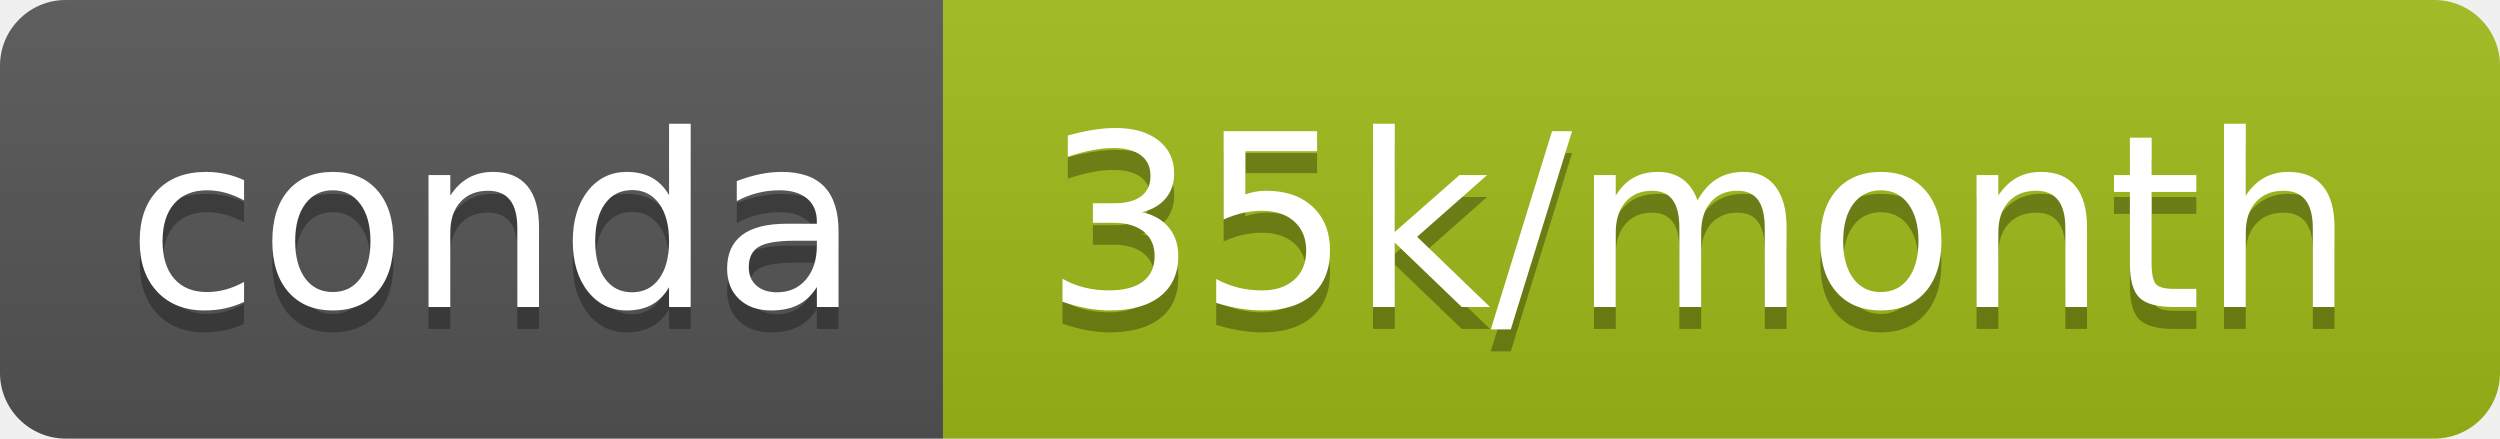
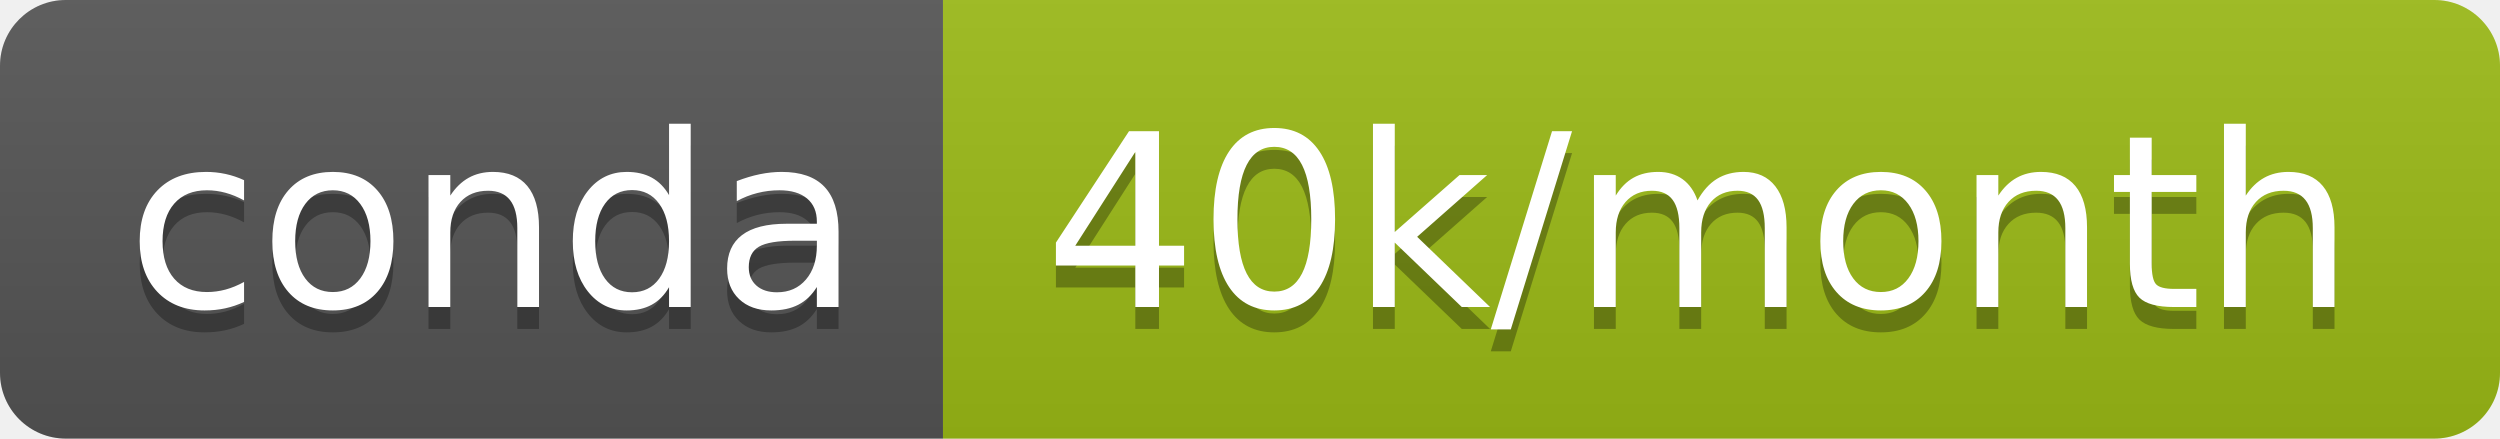
- <svg xmlns="http://www.w3.org/2000/svg" width="114" height="20" role="img" aria-label="conda: 35k/month">
+ <svg xmlns="http://www.w3.org/2000/svg" width="114" height="20" role="img" aria-label="conda: 40k/month">
  <linearGradient id="s" x2="0" y2="100%">
    <stop offset="0" stop-color="#bbb" stop-opacity=".1" />
    <stop offset="1" stop-opacity=".1" />
  </linearGradient>
  <clipPath id="r">
    <rect width="114" height="20" rx="3" fill="#fff" />
  </clipPath>
  <g clip-path="url(#r)">
    <rect width="43" height="20" fill="#555" />
-     <rect x="43" width="71" height="20" fill="#9fbb17" />
+     <rect x="43" width="71" height="20" fill="#9cbb16" />
    <rect width="114" height="20" fill="url(#s)" />
  </g>
  <g fill="#fff" text-anchor="middle" font-family="Verdana,Geneva,DejaVu Sans,sans-serif" text-rendering="geometricPrecision" font-size="110">
    <text aria-hidden="true" x="225" y="150" fill="#010101" fill-opacity=".3" transform="scale(.1)" textLength="330">conda</text>
    <text x="225" y="140" transform="scale(.1)" fill="#fff" textLength="330">conda</text>
-     <text aria-hidden="true" x="775" y="150" fill="#010101" fill-opacity=".3" transform="scale(.1)" textLength="610">35k/month</text>
-     <text x="775" y="140" transform="scale(.1)" fill="#fff" textLength="610">35k/month</text>
+     <text aria-hidden="true" x="775" y="150" fill="#010101" fill-opacity=".3" transform="scale(.1)" textLength="610">40k/month</text>
+     <text x="775" y="140" transform="scale(.1)" fill="#fff" textLength="610">40k/month</text>
  </g>
</svg>
